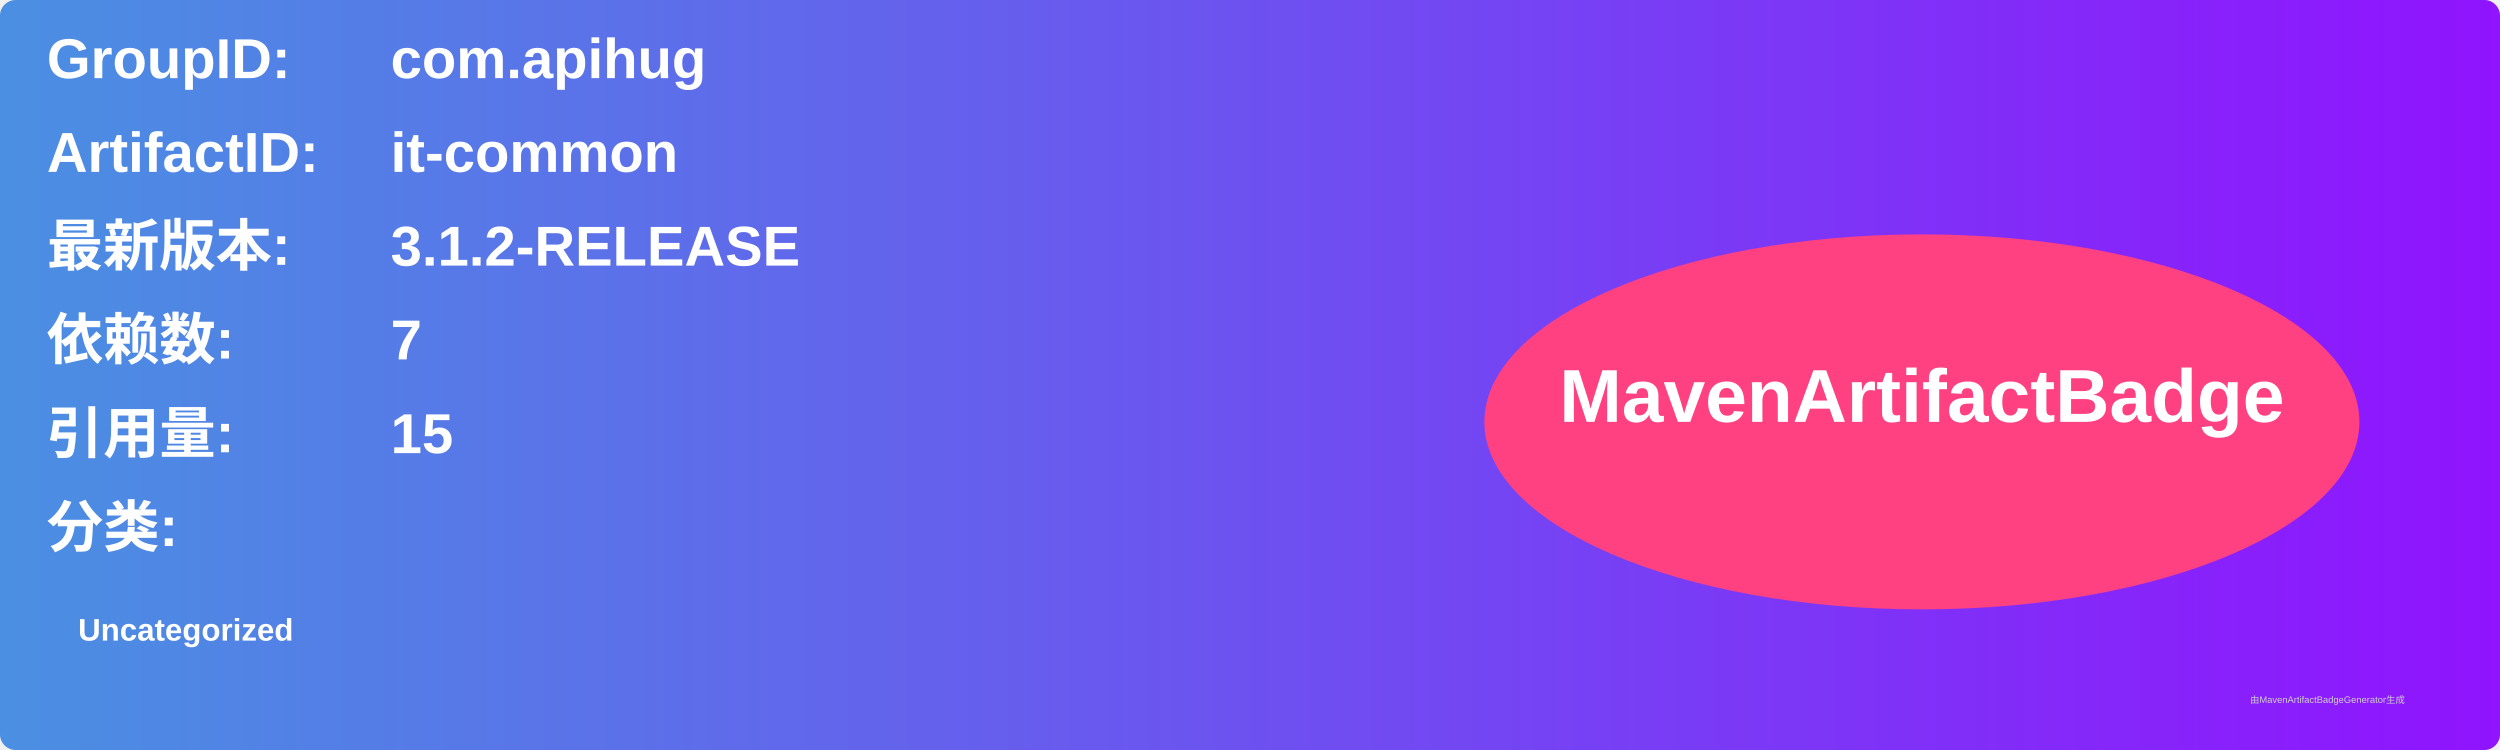
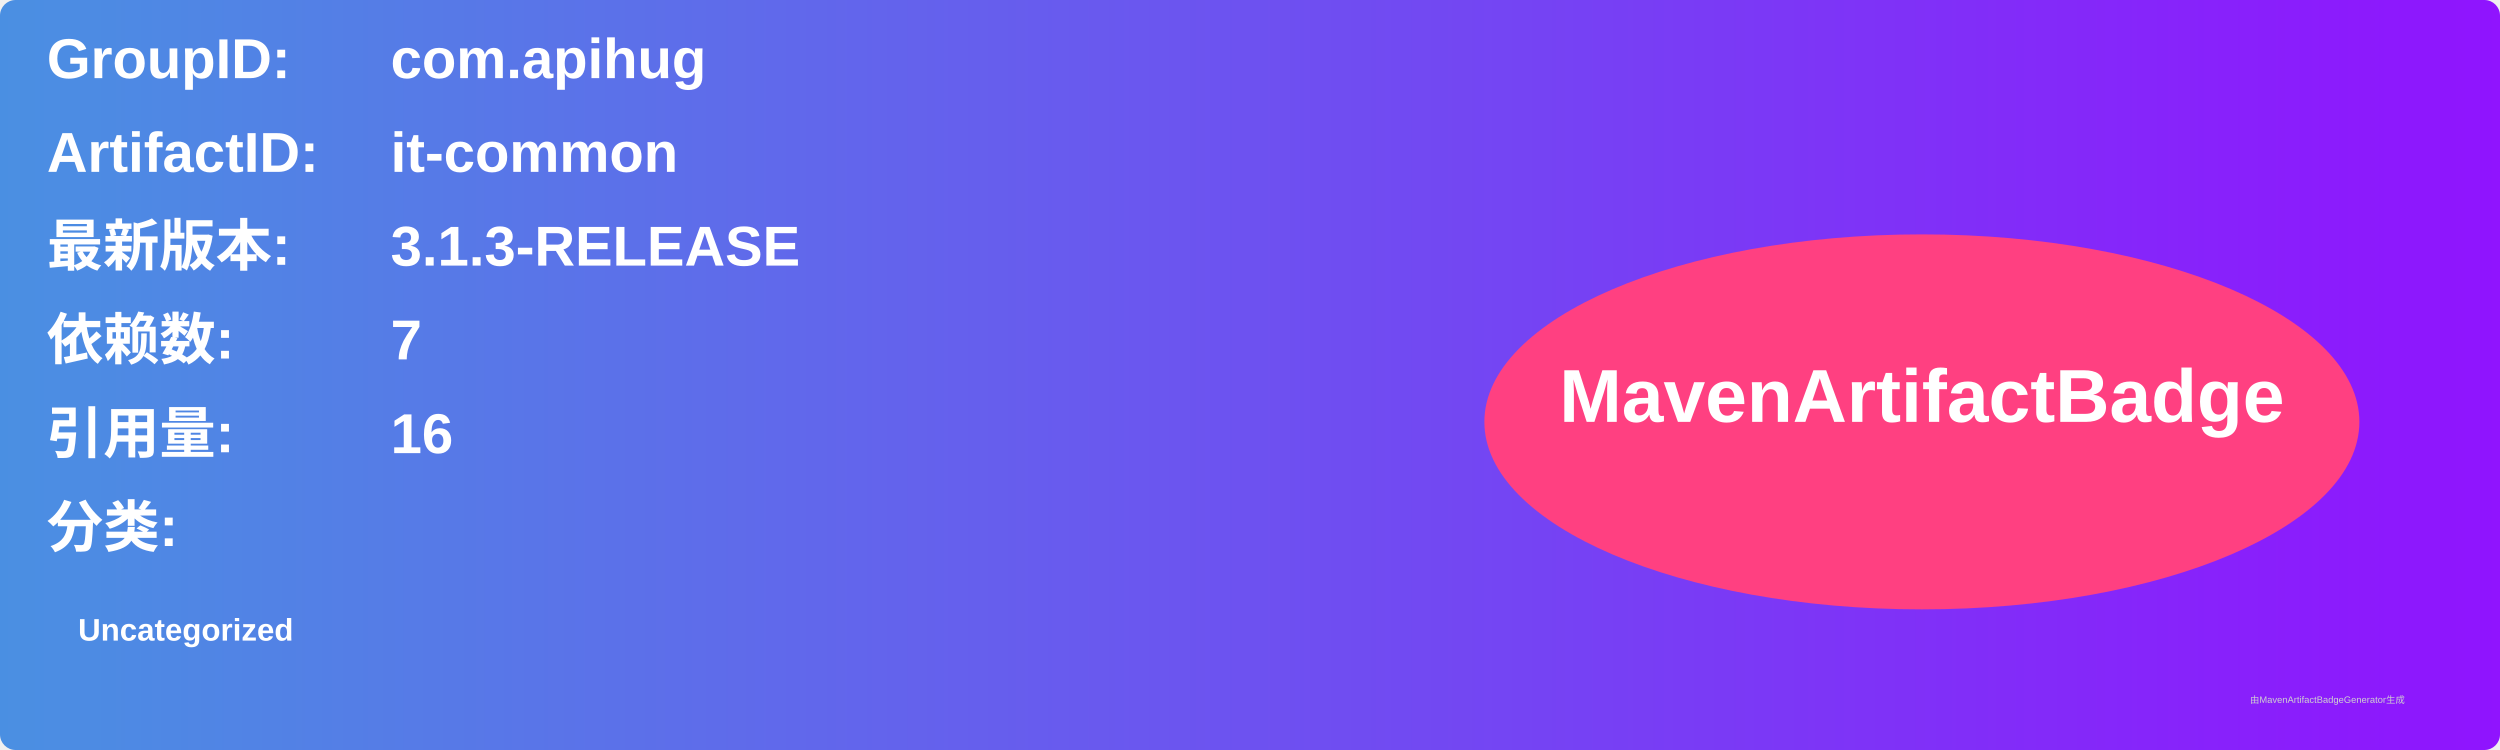
<svg xmlns="http://www.w3.org/2000/svg" width="800" height="240" viewBox="0 0 800 240">
  <linearGradient id="grad" x1="0%" y1="0%" x2="100%" y2="0%">
    <stop offset="0%" stop-color="#4a90e2" />
    <stop offset="100%" stop-color="#9013fe" />
  </linearGradient>
  <rect width="100%" height="100%" rx="5" ry="5" fill="url(#grad)" />
  <g transform="translate(15, 15)">
    <text x="0" y="10" font-family="Arial" font-size="18" fill="white" font-weight="bold" width="260">GroupID:</text>
    <text x="110" y="10" font-family="Arial" font-size="18" fill="white" font-weight="bold" width="460">com.apihug</text>
    <text x="0" y="40" font-family="Arial" font-size="18" fill="white" font-weight="bold" width="260">ArtifactID:</text>
    <text x="110" y="40" font-family="Arial" font-size="18" fill="white" font-weight="bold" width="460">it-common</text>
    <text x="0" y="70" font-family="Arial" font-size="18" fill="white" font-weight="bold">最新版本:</text>
    <text x="110" y="70" font-family="Arial" font-size="18" fill="white" font-weight="bold">
-       <tspan font-weight="bold">3.1.2-RELEASE</tspan>
+       <tspan font-weight="bold">3.1.3-RELEASE</tspan>
    </text>
    <text x="0" y="100" font-family="Arial" font-size="18" fill="white" font-weight="bold">依赖数: </text>
    <text x="110" y="100" font-family="Arial" font-size="18" fill="white">
      <tspan font-weight="bold">7</tspan>
    </text>
    <text x="0" y="130" font-family="Arial" font-size="18" fill="white" font-weight="bold">引用量: </text>
    <text x="110" y="130" font-family="Arial" font-size="18" fill="white">
-       <tspan font-weight="bold">15</tspan>
+       <tspan font-weight="bold">16</tspan>
    </text>
    <text x="0" y="160" font-family="Arial" font-size="18" fill="white" font-weight="bold">分类:</text>
    <text x="10" y="190" font-family="Arial" font-size="10" fill="white">
      <tspan font-weight="bold">Uncategorized</tspan>
    </text>
    <ellipse cx="600" cy="120" rx="140" ry="60" fill="#ff4081" />
    <text x="600" y="120" text-anchor="middle" font-family="Arial" font-size="24" fill="white" font-weight="bold">MavenArtifactBadge</text>
  </g>
  <text x="720" y="225" font-family="Arial" font-size="3" fill="#d0d0d0">由MavenArtifactBadgeGenerator生成</text>
</svg>
